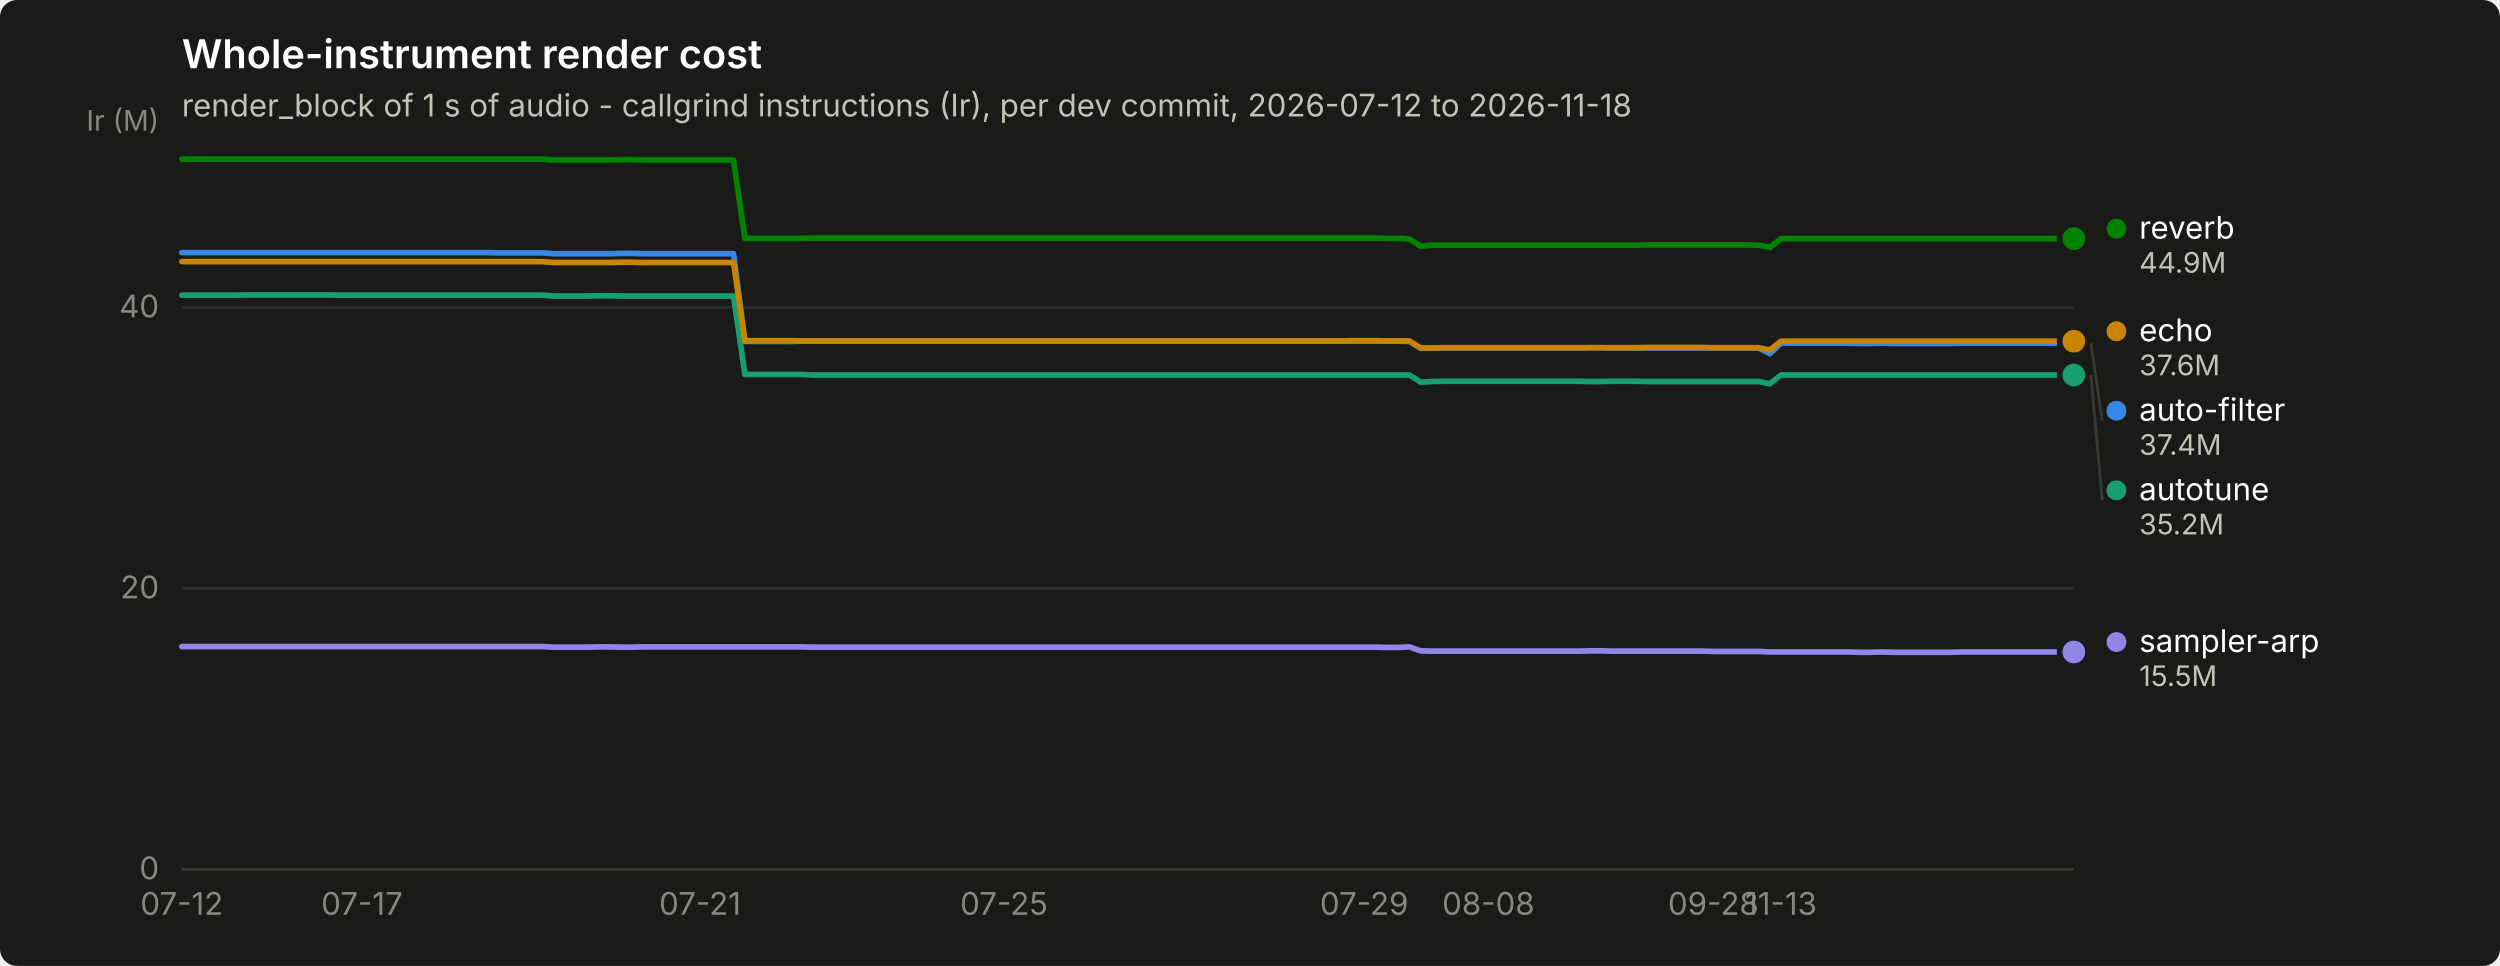
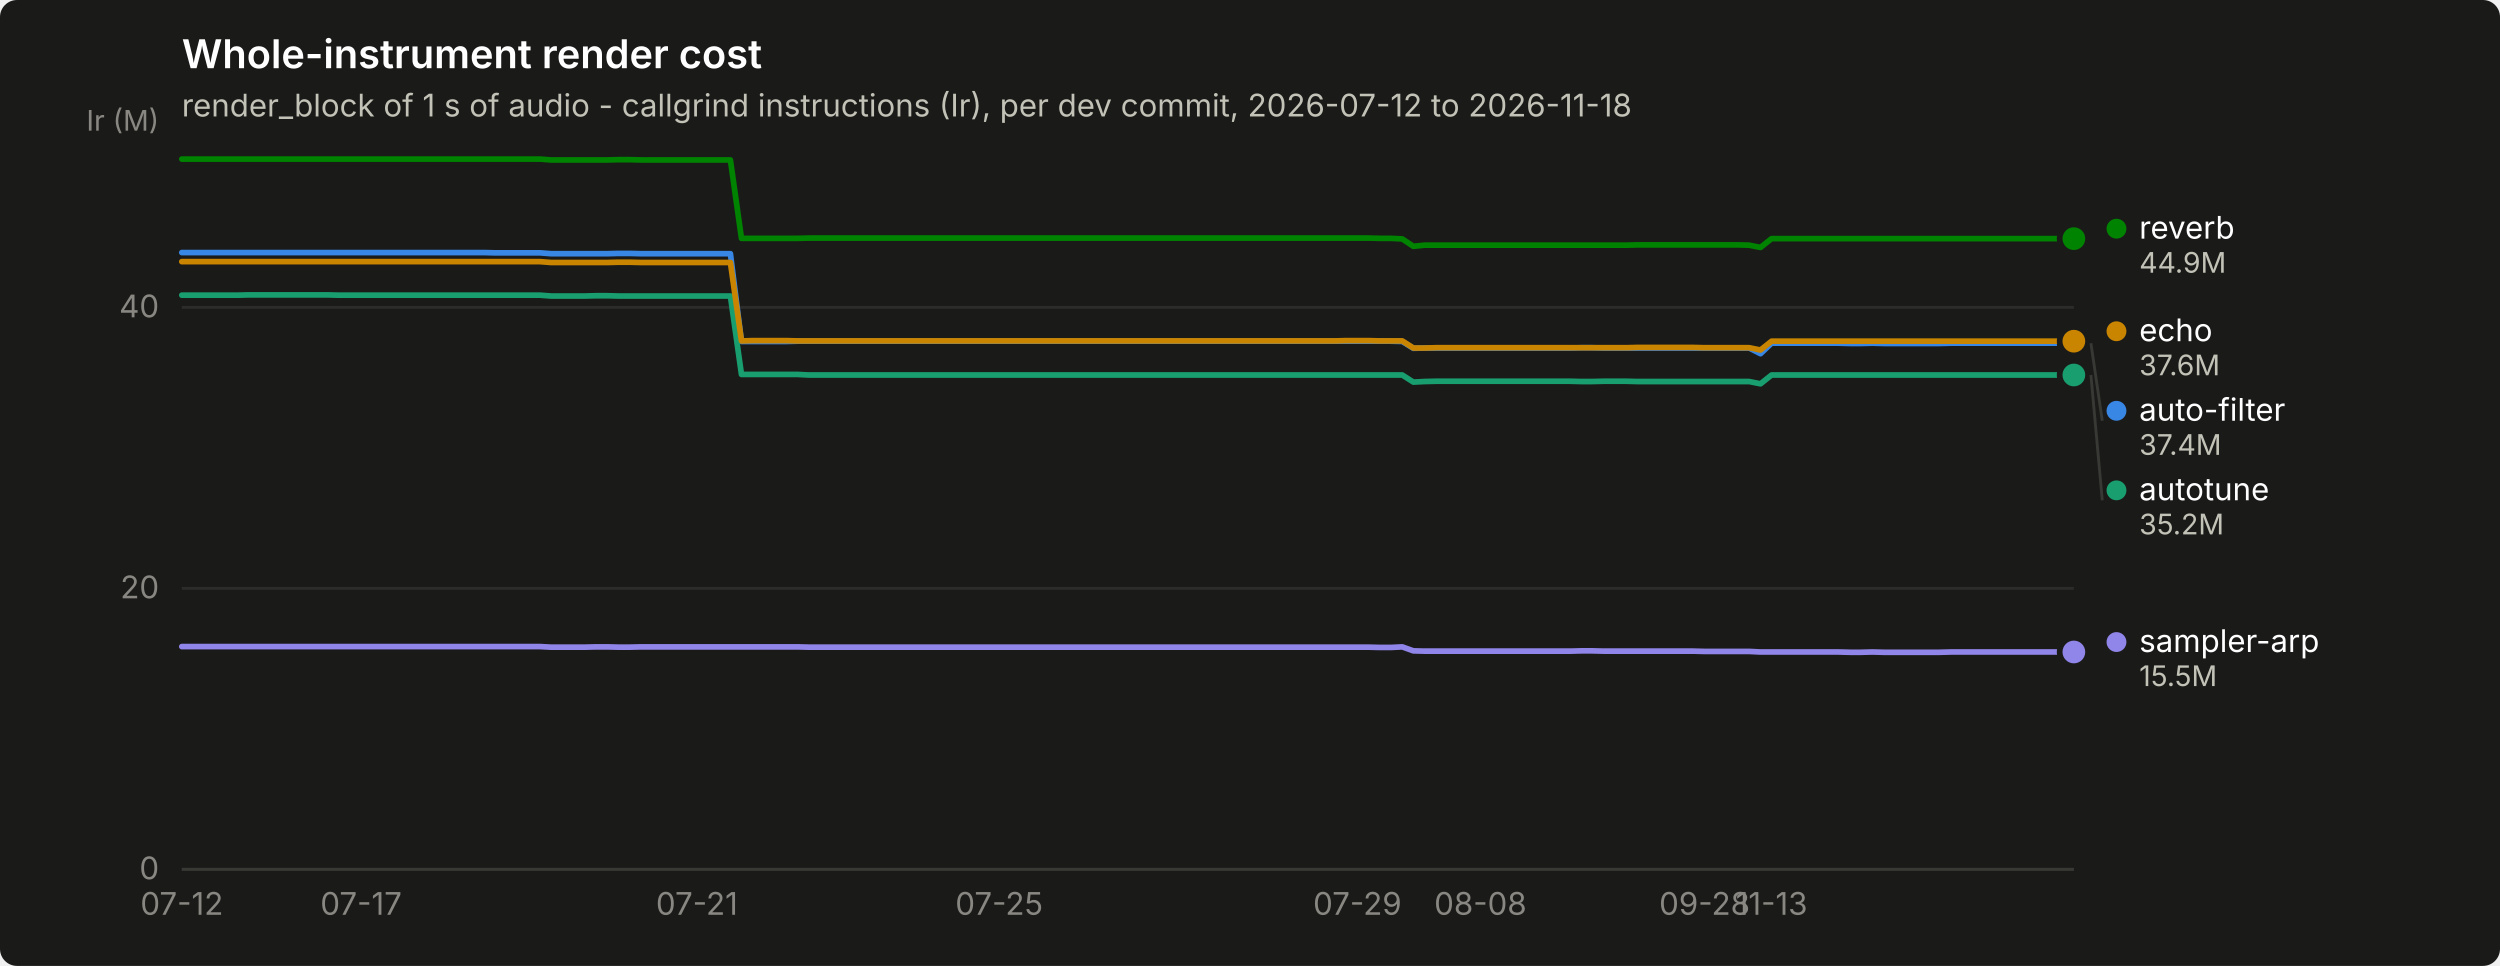
<svg xmlns="http://www.w3.org/2000/svg" width="880" height="340" viewBox="0 0 880 340" role="img" aria-label="Whole-instrument render cost">
  <rect width="880" height="340" rx="6" fill="#1a1a19" />
  <text x="64" y="24" font-family="system-ui, -apple-system, &quot;Segoe UI&quot;, sans-serif" font-size="14" font-weight="600" fill="#ffffff">Whole-instrument render cost</text>
  <text x="64" y="41" font-family="system-ui, -apple-system, &quot;Segoe UI&quot;, sans-serif" font-size="11" fill="#c3c2b7">render_block of 1 s of audio - callgrind instructions (Ir), per dev commit, 2026-07-12 to 2026-11-18</text>
  <line x1="64" y1="306.0" x2="730" y2="306.0" stroke="#2c2c2a" stroke-width="1" />
  <text x="56" y="309.5" text-anchor="end" font-family="system-ui, -apple-system, &quot;Segoe UI&quot;, sans-serif" font-size="11" style="font-variant-numeric: tabular-nums" fill="#898781">0</text>
  <line x1="64" y1="207.1" x2="730" y2="207.1" stroke="#2c2c2a" stroke-width="1" />
  <text x="56" y="210.6" text-anchor="end" font-family="system-ui, -apple-system, &quot;Segoe UI&quot;, sans-serif" font-size="11" style="font-variant-numeric: tabular-nums" fill="#898781">20</text>
  <line x1="64" y1="108.2" x2="730" y2="108.2" stroke="#2c2c2a" stroke-width="1" />
  <text x="56" y="111.7" text-anchor="end" font-family="system-ui, -apple-system, &quot;Segoe UI&quot;, sans-serif" font-size="11" style="font-variant-numeric: tabular-nums" fill="#898781">40</text>
  <text x="56" y="46" text-anchor="end" font-family="system-ui, -apple-system, &quot;Segoe UI&quot;, sans-serif" font-size="10" fill="#898781">Ir (M)</text>
  <line x1="64" y1="306" x2="730" y2="306" stroke="#383835" stroke-width="1" />
  <text x="64.0" y="322" text-anchor="middle" font-family="system-ui, -apple-system, &quot;Segoe UI&quot;, sans-serif" font-size="11" style="font-variant-numeric: tabular-nums" fill="#898781">07-12</text>
-   <text x="127.4" y="322" text-anchor="middle" font-family="system-ui, -apple-system, &quot;Segoe UI&quot;, sans-serif" font-size="11" style="font-variant-numeric: tabular-nums" fill="#898781">07-17</text>
-   <text x="246.4" y="322" text-anchor="middle" font-family="system-ui, -apple-system, &quot;Segoe UI&quot;, sans-serif" font-size="11" style="font-variant-numeric: tabular-nums" fill="#898781">07-21</text>
-   <text x="353.4" y="322" text-anchor="middle" font-family="system-ui, -apple-system, &quot;Segoe UI&quot;, sans-serif" font-size="11" style="font-variant-numeric: tabular-nums" fill="#898781">07-25</text>
-   <text x="480.2" y="322" text-anchor="middle" font-family="system-ui, -apple-system, &quot;Segoe UI&quot;, sans-serif" font-size="11" style="font-variant-numeric: tabular-nums" fill="#898781">07-29</text>
-   <text x="523.9" y="322" text-anchor="middle" font-family="system-ui, -apple-system, &quot;Segoe UI&quot;, sans-serif" font-size="11" style="font-variant-numeric: tabular-nums" fill="#898781">08-08</text>
-   <text x="603.1" y="322" text-anchor="middle" font-family="system-ui, -apple-system, &quot;Segoe UI&quot;, sans-serif" font-size="11" style="font-variant-numeric: tabular-nums" fill="#898781">09-28</text>
-   <text x="626.9" y="322" text-anchor="middle" font-family="system-ui, -apple-system, &quot;Segoe UI&quot;, sans-serif" font-size="11" style="font-variant-numeric: tabular-nums" fill="#898781">11-13</text>
-   <path d="M64.0,88.9 L68.0,88.9 L71.9,88.9 L75.9,88.9 L79.9,88.9 L83.8,88.9 L87.8,88.9 L91.8,88.9 L95.7,88.9 L99.7,88.9 L103.6,88.9 L107.6,88.9 L111.6,88.9 L115.5,88.9 L119.5,88.9 L123.5,88.9 L127.4,88.9 L131.4,88.9 L135.4,88.9 L139.3,88.9 L143.3,88.9 L147.2,88.9 L151.2,88.9 L155.2,88.9 L159.1,88.9 L163.1,88.9 L167.1,88.9 L171.0,88.9 L175.0,89.0 L179.0,89.0 L182.9,89.0 L186.9,89.0 L190.9,89.0 L194.8,89.3 L198.8,89.3 L202.8,89.3 L206.7,89.3 L210.7,89.3 L214.6,89.3 L218.6,89.2 L222.6,89.2 L226.5,89.3 L230.5,89.3 L234.5,89.3 L238.4,89.3 L242.4,89.3 L246.4,89.3 L250.3,89.3 L254.3,89.3 L258.2,89.3 L262.2,120.2 L266.2,120.2 L270.1,120.2 L274.1,120.2 L278.1,120.2 L282.0,120.1 L286.0,120.1 L290.0,120.1 L293.9,120.1 L297.9,120.1 L301.9,120.1 L305.8,120.1 L309.8,120.1 L313.8,120.1 L317.7,120.1 L321.7,120.1 L325.6,120.1 L329.6,120.1 L333.6,120.1 L337.5,120.1 L341.5,120.1 L345.5,120.1 L349.4,120.1 L353.4,120.1 L357.4,120.1 L361.3,120.1 L365.3,120.1 L369.2,120.1 L373.2,120.1 L377.2,120.1 L381.1,120.1 L385.1,120.1 L389.1,120.1 L393.0,120.1 L397.0,120.1 L401.0,120.1 L404.9,120.1 L408.9,120.1 L412.9,120.1 L416.8,120.1 L420.8,120.1 L424.8,120.1 L428.7,120.1 L432.7,120.1 L436.6,120.1 L440.6,120.1 L444.6,120.1 L448.5,120.1 L452.5,120.1 L456.5,120.1 L460.4,120.1 L464.4,120.1 L468.4,120.1 L472.3,120.1 L476.3,120.1 L480.2,120.1 L484.2,120.1 L488.2,120.1 L492.1,120.1 L496.1,120.2 L500.1,122.6 L504.0,122.5 L508.0,122.5 L512.0,122.5 L515.9,122.5 L519.9,122.5 L523.9,122.5 L527.8,122.5 L531.8,122.5 L535.8,122.5 L539.7,122.5 L543.7,122.5 L547.6,122.5 L551.6,122.5 L555.6,122.5 L559.5,122.4 L563.5,122.4 L567.5,122.5 L571.4,122.5 L575.4,122.5 L579.4,122.5 L583.3,122.5 L587.3,122.5 L591.2,122.5 L595.2,122.5 L599.2,122.5 L603.1,122.5 L607.1,122.5 L611.1,122.5 L615.0,122.5 L619.0,122.5 L623.0,124.5 L626.9,120.8 L630.9,120.8 L634.9,120.8 L638.8,120.8 L642.8,120.8 L646.8,120.8 L650.7,120.8 L654.7,120.9 L658.6,120.9 L662.6,120.8 L666.6,120.9 L670.5,120.9 L674.5,120.9 L678.5,120.9 L682.4,120.9 L686.4,120.9 L690.4,120.8 L694.3,120.8 L698.3,120.8 L702.2,120.8 L706.2,120.8 L710.2,120.8 L714.1,120.8 L718.1,120.8 L722.1,120.8 L726.0,120.8 L730.0,120.8" fill="none" stroke="#3987e5" stroke-width="2" stroke-linejoin="round" stroke-linecap="round" />
+   <text x="127.1" y="322" text-anchor="middle" font-family="system-ui, -apple-system, &quot;Segoe UI&quot;, sans-serif" font-size="11" style="font-variant-numeric: tabular-nums" fill="#898781">07-17</text>
+   <text x="245.3" y="322" text-anchor="middle" font-family="system-ui, -apple-system, &quot;Segoe UI&quot;, sans-serif" font-size="11" style="font-variant-numeric: tabular-nums" fill="#898781">07-21</text>
+   <text x="351.7" y="322" text-anchor="middle" font-family="system-ui, -apple-system, &quot;Segoe UI&quot;, sans-serif" font-size="11" style="font-variant-numeric: tabular-nums" fill="#898781">07-25</text>
+   <text x="477.8" y="322" text-anchor="middle" font-family="system-ui, -apple-system, &quot;Segoe UI&quot;, sans-serif" font-size="11" style="font-variant-numeric: tabular-nums" fill="#898781">07-29</text>
+   <text x="521.1" y="322" text-anchor="middle" font-family="system-ui, -apple-system, &quot;Segoe UI&quot;, sans-serif" font-size="11" style="font-variant-numeric: tabular-nums" fill="#898781">08-08</text>
+   <text x="600.0" y="322" text-anchor="middle" font-family="system-ui, -apple-system, &quot;Segoe UI&quot;, sans-serif" font-size="11" style="font-variant-numeric: tabular-nums" fill="#898781">09-28</text>
+   <text x="623.6" y="322" text-anchor="middle" font-family="system-ui, -apple-system, &quot;Segoe UI&quot;, sans-serif" font-size="11" style="font-variant-numeric: tabular-nums" fill="#898781">11-13</text>
+   <path d="M64.0,88.9 L67.9,88.9 L71.9,88.9 L75.8,88.9 L79.8,88.9 L83.7,88.9 L87.6,88.9 L91.6,88.9 L95.5,88.9 L99.5,88.9 L103.4,88.9 L107.3,88.9 L111.3,88.9 L115.2,88.9 L119.2,88.9 L123.1,88.9 L127.1,88.9 L131.0,88.9 L134.9,88.9 L138.9,88.9 L142.8,88.9 L146.8,88.9 L150.7,88.9 L154.6,88.9 L158.6,88.9 L162.5,88.9 L166.5,88.9 L170.4,88.9 L174.3,89.0 L178.3,89.0 L182.2,89.0 L186.2,89.0 L190.1,89.0 L194.0,89.3 L198.0,89.3 L201.9,89.3 L205.9,89.3 L209.8,89.3 L213.8,89.3 L217.7,89.2 L221.6,89.2 L225.6,89.3 L229.5,89.3 L233.5,89.3 L237.4,89.3 L241.3,89.3 L245.3,89.3 L249.2,89.3 L253.2,89.3 L257.1,89.3 L261.0,120.2 L265.0,120.2 L268.9,120.2 L272.9,120.2 L276.8,120.2 L280.7,120.1 L284.7,120.1 L288.6,120.1 L292.6,120.1 L296.5,120.1 L300.4,120.1 L304.4,120.1 L308.3,120.1 L312.3,120.1 L316.2,120.1 L320.2,120.1 L324.1,120.1 L328.0,120.1 L332.0,120.1 L335.9,120.1 L339.9,120.1 L343.8,120.1 L347.7,120.1 L351.7,120.1 L355.6,120.1 L359.6,120.1 L363.5,120.1 L367.4,120.1 L371.4,120.1 L375.3,120.1 L379.3,120.1 L383.2,120.1 L387.1,120.1 L391.1,120.1 L395.0,120.1 L399.0,120.1 L402.9,120.1 L406.9,120.1 L410.8,120.1 L414.7,120.1 L418.7,120.1 L422.6,120.1 L426.6,120.1 L430.5,120.1 L434.4,120.1 L438.4,120.1 L442.3,120.1 L446.3,120.1 L450.2,120.1 L454.1,120.1 L458.1,120.1 L462.0,120.1 L466.0,120.1 L469.9,120.1 L473.8,120.1 L477.8,120.1 L481.7,120.1 L485.7,120.1 L489.6,120.1 L493.6,120.2 L497.5,122.6 L501.4,122.5 L505.4,122.5 L509.3,122.5 L513.3,122.5 L517.2,122.5 L521.1,122.5 L525.1,122.5 L529.0,122.5 L533.0,122.5 L536.9,122.5 L540.8,122.5 L544.8,122.5 L548.7,122.5 L552.7,122.5 L556.6,122.4 L560.5,122.4 L564.5,122.5 L568.4,122.5 L572.4,122.5 L576.3,122.5 L580.2,122.5 L584.2,122.5 L588.1,122.5 L592.1,122.5 L596.0,122.5 L600.0,122.5 L603.9,122.5 L607.8,122.5 L611.8,122.5 L615.7,122.5 L619.7,124.5 L623.6,120.8 L627.5,120.8 L631.5,120.8 L635.4,120.8 L639.4,120.8 L643.3,120.8 L647.2,120.8 L651.2,120.9 L655.1,120.9 L659.1,120.8 L663.0,120.9 L666.9,120.9 L670.9,120.9 L674.8,120.9 L678.8,120.9 L682.7,120.9 L686.7,120.8 L690.6,120.8 L694.5,120.8 L698.5,120.8 L702.4,120.8 L706.4,120.8 L710.3,120.8 L714.2,120.8 L718.2,120.8 L722.1,120.8 L726.1,120.8 L730.0,120.8" fill="none" stroke="#3987e5" stroke-width="2" stroke-linejoin="round" stroke-linecap="round" />
  <circle cx="730.0" cy="120.8" r="6" fill="#1a1a19" />
  <circle cx="730.0" cy="120.8" r="4" fill="#3987e5" />
-   <path d="M64.0,103.9 L68.0,103.9 L71.9,103.9 L75.9,103.9 L79.9,103.9 L83.8,103.9 L87.8,103.8 L91.8,103.8 L95.7,103.8 L99.7,103.8 L103.6,103.8 L107.6,103.8 L111.6,103.8 L115.5,103.8 L119.5,103.9 L123.5,103.9 L127.4,103.9 L131.4,103.9 L135.4,103.9 L139.3,103.9 L143.3,103.9 L147.2,103.9 L151.2,103.9 L155.2,103.9 L159.1,103.9 L163.1,103.9 L167.1,103.9 L171.0,103.9 L175.0,103.9 L179.0,103.9 L182.9,103.9 L186.9,103.9 L190.9,103.9 L194.8,104.2 L198.8,104.2 L202.8,104.2 L206.7,104.2 L210.7,104.1 L214.6,104.1 L218.6,104.2 L222.6,104.2 L226.5,104.2 L230.5,104.2 L234.5,104.2 L238.4,104.2 L242.4,104.2 L246.4,104.2 L250.3,104.2 L254.3,104.2 L258.2,104.2 L262.2,131.8 L266.2,131.8 L270.1,131.8 L274.1,131.8 L278.1,131.8 L282.0,131.8 L286.0,132.0 L290.0,132.0 L293.9,132.0 L297.9,132.0 L301.9,132.0 L305.8,132.0 L309.8,132.0 L313.8,132.0 L317.7,132.0 L321.7,132.0 L325.6,132.0 L329.6,132.0 L333.6,132.0 L337.5,132.0 L341.5,132.0 L345.5,132.0 L349.4,132.0 L353.4,132.0 L357.4,132.0 L361.3,132.0 L365.3,132.0 L369.2,132.0 L373.2,132.0 L377.2,132.0 L381.1,132.0 L385.1,132.0 L389.1,132.0 L393.0,132.0 L397.0,132.0 L401.0,132.0 L404.9,132.0 L408.9,132.0 L412.9,132.0 L416.8,132.0 L420.8,132.0 L424.8,132.0 L428.7,132.0 L432.7,132.0 L436.6,132.0 L440.6,132.0 L444.6,132.0 L448.5,132.0 L452.5,132.0 L456.5,132.0 L460.4,132.0 L464.4,132.0 L468.4,132.0 L472.3,132.0 L476.3,132.0 L480.2,132.0 L484.2,132.0 L488.2,132.0 L492.1,132.0 L496.1,132.0 L500.1,134.5 L504.0,134.3 L508.0,134.2 L512.0,134.2 L515.9,134.2 L519.9,134.2 L523.9,134.2 L527.8,134.2 L531.8,134.2 L535.8,134.2 L539.7,134.2 L543.7,134.2 L547.6,134.2 L551.6,134.2 L555.6,134.2 L559.5,134.3 L563.5,134.3 L567.5,134.2 L571.4,134.2 L575.4,134.2 L579.4,134.3 L583.3,134.3 L587.3,134.3 L591.2,134.3 L595.2,134.3 L599.2,134.3 L603.1,134.3 L607.1,134.3 L611.1,134.3 L615.0,134.3 L619.0,134.3 L623.0,135.1 L626.9,132.0 L630.9,132.0 L634.9,132.0 L638.8,132.0 L642.8,132.0 L646.8,132.0 L650.7,132.0 L654.7,132.0 L658.6,132.0 L662.6,132.0 L666.6,132.0 L670.5,132.0 L674.5,132.0 L678.5,132.0 L682.4,132.0 L686.4,132.0 L690.4,132.0 L694.3,132.0 L698.3,132.0 L702.2,132.0 L706.2,132.0 L710.2,132.0 L714.1,132.0 L718.1,132.0 L722.1,132.0 L726.0,132.0 L730.0,132.0" fill="none" stroke="#199e70" stroke-width="2" stroke-linejoin="round" stroke-linecap="round" />
+   <path d="M64.0,103.9 L67.9,103.9 L71.9,103.9 L75.8,103.9 L79.8,103.9 L83.7,103.9 L87.6,103.8 L91.6,103.8 L95.5,103.8 L99.5,103.8 L103.4,103.8 L107.3,103.8 L111.3,103.8 L115.2,103.8 L119.2,103.9 L123.1,103.9 L127.1,103.9 L131.0,103.9 L134.9,103.9 L138.9,103.9 L142.8,103.9 L146.8,103.9 L150.7,103.9 L154.6,103.9 L158.6,103.9 L162.5,103.9 L166.5,103.9 L170.4,103.9 L174.3,103.9 L178.3,103.9 L182.2,103.9 L186.2,103.9 L190.1,103.9 L194.0,104.2 L198.0,104.2 L201.9,104.2 L205.9,104.2 L209.8,104.1 L213.8,104.1 L217.7,104.2 L221.6,104.2 L225.6,104.2 L229.5,104.2 L233.5,104.2 L237.4,104.2 L241.3,104.2 L245.3,104.2 L249.2,104.2 L253.2,104.2 L257.1,104.2 L261.0,131.8 L265.0,131.8 L268.9,131.8 L272.9,131.8 L276.8,131.8 L280.7,131.8 L284.7,132.0 L288.6,132.0 L292.6,132.0 L296.5,132.0 L300.4,132.0 L304.4,132.0 L308.3,132.0 L312.3,132.0 L316.2,132.0 L320.2,132.0 L324.1,132.0 L328.0,132.0 L332.0,132.0 L335.9,132.0 L339.9,132.0 L343.8,132.0 L347.7,132.0 L351.7,132.0 L355.6,132.0 L359.6,132.0 L363.5,132.0 L367.4,132.0 L371.4,132.0 L375.3,132.0 L379.3,132.0 L383.2,132.0 L387.1,132.0 L391.1,132.0 L395.0,132.0 L399.0,132.0 L402.9,132.0 L406.9,132.0 L410.8,132.0 L414.7,132.0 L418.7,132.0 L422.6,132.0 L426.6,132.0 L430.5,132.0 L434.4,132.0 L438.4,132.0 L442.3,132.0 L446.3,132.0 L450.2,132.0 L454.1,132.0 L458.1,132.0 L462.0,132.0 L466.0,132.0 L469.9,132.0 L473.8,132.0 L477.8,132.0 L481.7,132.0 L485.7,132.0 L489.6,132.0 L493.6,132.0 L497.5,134.5 L501.4,134.3 L505.4,134.2 L509.3,134.2 L513.3,134.2 L517.2,134.2 L521.1,134.2 L525.1,134.2 L529.0,134.2 L533.0,134.2 L536.9,134.2 L540.8,134.2 L544.8,134.2 L548.7,134.2 L552.7,134.2 L556.6,134.3 L560.5,134.3 L564.5,134.2 L568.4,134.2 L572.4,134.2 L576.3,134.3 L580.2,134.3 L584.2,134.3 L588.1,134.3 L592.1,134.3 L596.0,134.3 L600.0,134.3 L603.9,134.3 L607.8,134.3 L611.8,134.3 L615.7,134.3 L619.7,135.1 L623.6,132.0 L627.5,132.0 L631.5,132.0 L635.4,132.0 L639.4,132.0 L643.3,132.0 L647.2,132.0 L651.2,132.0 L655.1,132.0 L659.1,132.0 L663.0,132.0 L666.9,132.0 L670.9,132.0 L674.8,132.0 L678.8,132.0 L682.7,132.0 L686.7,132.0 L690.6,132.0 L694.5,132.0 L698.5,132.0 L702.4,132.0 L706.4,132.0 L710.3,132.0 L714.2,132.0 L718.2,132.0 L722.1,132.0 L726.1,132.0 L730.0,132.0" fill="none" stroke="#199e70" stroke-width="2" stroke-linejoin="round" stroke-linecap="round" />
  <circle cx="730.0" cy="132.0" r="6" fill="#1a1a19" />
  <circle cx="730.0" cy="132.0" r="4" fill="#199e70" />
-   <path d="M64.0,92.1 L68.0,92.1 L71.9,92.1 L75.9,92.1 L79.9,92.1 L83.8,92.1 L87.8,92.1 L91.8,92.1 L95.7,92.1 L99.7,92.1 L103.6,92.1 L107.6,92.1 L111.6,92.1 L115.5,92.1 L119.5,92.1 L123.5,92.1 L127.4,92.1 L131.4,92.1 L135.4,92.1 L139.3,92.1 L143.3,92.1 L147.2,92.1 L151.2,92.1 L155.2,92.1 L159.1,92.1 L163.1,92.1 L167.1,92.1 L171.0,92.1 L175.0,92.1 L179.0,92.1 L182.9,92.1 L186.9,92.1 L190.9,92.1 L194.8,92.4 L198.8,92.4 L202.8,92.4 L206.7,92.4 L210.7,92.4 L214.6,92.4 L218.6,92.3 L222.6,92.3 L226.5,92.4 L230.5,92.4 L234.5,92.4 L238.4,92.4 L242.4,92.4 L246.4,92.4 L250.3,92.4 L254.3,92.4 L258.2,92.4 L262.2,120.0 L266.2,119.9 L270.1,119.9 L274.1,119.9 L278.1,119.9 L282.0,120.0 L286.0,120.0 L290.0,120.0 L293.9,120.0 L297.9,120.0 L301.9,120.0 L305.8,120.0 L309.8,120.0 L313.8,120.0 L317.7,120.0 L321.7,120.0 L325.6,120.0 L329.6,120.0 L333.6,120.0 L337.5,120.0 L341.5,120.0 L345.5,120.0 L349.4,120.0 L353.4,120.0 L357.4,120.0 L361.3,120.0 L365.3,120.0 L369.2,120.0 L373.2,120.0 L377.2,120.0 L381.1,120.0 L385.1,120.0 L389.1,120.0 L393.0,120.0 L397.0,120.0 L401.0,120.0 L404.9,120.0 L408.9,120.0 L412.9,120.0 L416.8,120.0 L420.8,120.0 L424.8,120.0 L428.7,120.0 L432.7,120.0 L436.6,120.0 L440.6,120.0 L444.6,120.0 L448.5,120.0 L452.5,120.0 L456.5,120.0 L460.4,120.0 L464.4,120.0 L468.4,120.0 L472.3,120.0 L476.3,119.9 L480.2,119.9 L484.2,119.9 L488.2,120.0 L492.1,120.0 L496.1,120.0 L500.1,122.5 L504.0,122.5 L508.0,122.4 L512.0,122.4 L515.9,122.4 L519.9,122.4 L523.9,122.4 L527.8,122.4 L531.8,122.4 L535.8,122.4 L539.7,122.4 L543.7,122.4 L547.6,122.4 L551.6,122.4 L555.6,122.4 L559.5,122.4 L563.5,122.4 L567.5,122.4 L571.4,122.4 L575.4,122.4 L579.4,122.3 L583.3,122.3 L587.3,122.3 L591.2,122.3 L595.2,122.3 L599.2,122.3 L603.1,122.4 L607.1,122.4 L611.1,122.4 L615.0,122.4 L619.0,122.4 L623.0,123.2 L626.9,120.1 L630.9,120.1 L634.9,120.1 L638.8,120.1 L642.8,120.1 L646.8,120.1 L650.7,120.1 L654.7,120.1 L658.6,120.1 L662.6,120.1 L666.6,120.1 L670.5,120.1 L674.5,120.1 L678.5,120.1 L682.4,120.1 L686.4,120.1 L690.4,120.1 L694.3,120.1 L698.3,120.1 L702.2,120.1 L706.2,120.1 L710.2,120.1 L714.1,120.1 L718.1,120.1 L722.1,120.1 L726.0,120.1 L730.0,120.1" fill="none" stroke="#c98500" stroke-width="2" stroke-linejoin="round" stroke-linecap="round" />
+   <path d="M64.0,92.1 L67.9,92.1 L71.9,92.1 L75.8,92.1 L79.8,92.1 L83.7,92.1 L87.6,92.1 L91.6,92.1 L95.5,92.1 L99.5,92.1 L103.4,92.1 L107.3,92.1 L111.3,92.1 L115.2,92.1 L119.2,92.1 L123.1,92.1 L127.1,92.1 L131.0,92.1 L134.9,92.1 L138.9,92.1 L142.8,92.1 L146.8,92.1 L150.7,92.1 L154.6,92.1 L158.6,92.1 L162.5,92.1 L166.5,92.1 L170.4,92.1 L174.3,92.1 L178.3,92.1 L182.2,92.1 L186.2,92.1 L190.1,92.1 L194.0,92.4 L198.0,92.4 L201.9,92.4 L205.9,92.4 L209.8,92.4 L213.8,92.4 L217.7,92.3 L221.6,92.3 L225.6,92.4 L229.5,92.4 L233.5,92.4 L237.4,92.4 L241.3,92.4 L245.3,92.4 L249.2,92.4 L253.2,92.4 L257.1,92.4 L261.0,120.0 L265.0,119.9 L268.9,119.9 L272.9,119.9 L276.8,119.9 L280.7,120.0 L284.7,120.0 L288.6,120.0 L292.6,120.0 L296.5,120.0 L300.4,120.0 L304.4,120.0 L308.3,120.0 L312.3,120.0 L316.2,120.0 L320.2,120.0 L324.1,120.0 L328.0,120.0 L332.0,120.0 L335.9,120.0 L339.9,120.0 L343.8,120.0 L347.7,120.0 L351.7,120.0 L355.6,120.0 L359.6,120.0 L363.5,120.0 L367.4,120.0 L371.4,120.0 L375.3,120.0 L379.3,120.0 L383.2,120.0 L387.1,120.0 L391.1,120.0 L395.0,120.0 L399.0,120.0 L402.9,120.0 L406.9,120.0 L410.8,120.0 L414.7,120.0 L418.7,120.0 L422.6,120.0 L426.6,120.0 L430.5,120.0 L434.4,120.0 L438.4,120.0 L442.3,120.0 L446.3,120.0 L450.2,120.0 L454.1,120.0 L458.1,120.0 L462.0,120.0 L466.0,120.0 L469.9,120.0 L473.8,119.9 L477.8,119.9 L481.7,119.9 L485.7,120.0 L489.6,120.0 L493.6,120.0 L497.5,122.5 L501.4,122.5 L505.4,122.4 L509.3,122.4 L513.3,122.4 L517.2,122.4 L521.1,122.4 L525.1,122.4 L529.0,122.4 L533.0,122.4 L536.9,122.4 L540.8,122.4 L544.8,122.4 L548.7,122.4 L552.7,122.4 L556.6,122.4 L560.5,122.4 L564.5,122.4 L568.4,122.4 L572.4,122.4 L576.3,122.3 L580.2,122.3 L584.2,122.3 L588.1,122.3 L592.1,122.3 L596.0,122.3 L600.0,122.4 L603.9,122.4 L607.8,122.4 L611.8,122.4 L615.7,122.4 L619.7,123.2 L623.6,120.1 L627.5,120.1 L631.5,120.1 L635.4,120.1 L639.4,120.1 L643.3,120.1 L647.2,120.1 L651.2,120.1 L655.1,120.1 L659.1,120.1 L663.0,120.1 L666.9,120.1 L670.9,120.1 L674.8,120.1 L678.8,120.1 L682.7,120.1 L686.7,120.1 L690.6,120.1 L694.5,120.1 L698.5,120.1 L702.4,120.1 L706.4,120.1 L710.3,120.1 L714.2,120.1 L718.2,120.1 L722.1,120.1 L726.1,120.1 L730.0,120.1" fill="none" stroke="#c98500" stroke-width="2" stroke-linejoin="round" stroke-linecap="round" />
  <circle cx="730.0" cy="120.1" r="6" fill="#1a1a19" />
  <circle cx="730.0" cy="120.1" r="4" fill="#c98500" />
-   <path d="M64.0,56.0 L68.0,56.0 L71.9,56.0 L75.9,56.0 L79.9,56.0 L83.8,56.0 L87.8,56.0 L91.8,56.0 L95.7,56.0 L99.7,56.0 L103.6,56.0 L107.6,56.0 L111.6,56.0 L115.5,56.0 L119.5,56.0 L123.5,56.0 L127.4,56.0 L131.4,56.0 L135.4,56.0 L139.3,56.0 L143.3,56.0 L147.2,56.0 L151.2,56.0 L155.2,56.0 L159.1,56.0 L163.1,56.0 L167.1,56.0 L171.0,56.0 L175.0,56.0 L179.0,56.0 L182.9,56.0 L186.9,56.0 L190.9,56.0 L194.8,56.3 L198.8,56.3 L202.8,56.3 L206.7,56.3 L210.7,56.3 L214.6,56.3 L218.6,56.2 L222.6,56.2 L226.5,56.3 L230.5,56.3 L234.5,56.3 L238.4,56.3 L242.4,56.3 L246.4,56.3 L250.3,56.3 L254.3,56.3 L258.2,56.3 L262.2,83.9 L266.2,83.9 L270.1,83.9 L274.1,83.9 L278.1,83.9 L282.0,83.9 L286.0,83.8 L290.0,83.8 L293.9,83.8 L297.9,83.8 L301.9,83.8 L305.8,83.8 L309.8,83.8 L313.8,83.8 L317.7,83.8 L321.7,83.8 L325.6,83.8 L329.6,83.8 L333.6,83.8 L337.5,83.8 L341.5,83.8 L345.5,83.8 L349.4,83.8 L353.4,83.8 L357.4,83.8 L361.3,83.8 L365.3,83.8 L369.2,83.8 L373.2,83.8 L377.2,83.8 L381.1,83.8 L385.1,83.8 L389.1,83.8 L393.0,83.8 L397.0,83.8 L401.0,83.8 L404.9,83.8 L408.9,83.8 L412.9,83.8 L416.8,83.8 L420.8,83.8 L424.8,83.8 L428.7,83.8 L432.7,83.8 L436.6,83.8 L440.6,83.8 L444.6,83.8 L448.5,83.8 L452.5,83.8 L456.5,83.8 L460.4,83.8 L464.4,83.8 L468.4,83.8 L472.3,83.8 L476.3,83.8 L480.2,83.8 L484.2,83.8 L488.2,83.9 L492.1,83.9 L496.1,84.1 L500.1,86.7 L504.0,86.3 L508.0,86.3 L512.0,86.3 L515.9,86.3 L519.9,86.3 L523.9,86.3 L527.8,86.3 L531.8,86.3 L535.8,86.3 L539.7,86.3 L543.7,86.3 L547.6,86.3 L551.6,86.3 L555.6,86.3 L559.5,86.3 L563.5,86.3 L567.5,86.3 L571.4,86.3 L575.4,86.3 L579.4,86.2 L583.3,86.2 L587.3,86.2 L591.2,86.2 L595.2,86.2 L599.2,86.2 L603.1,86.2 L607.1,86.2 L611.1,86.2 L615.0,86.2 L619.0,86.3 L623.0,87.1 L626.9,84.0 L630.9,84.0 L634.9,84.0 L638.8,84.0 L642.8,84.0 L646.8,84.0 L650.7,84.0 L654.7,84.0 L658.6,84.0 L662.6,84.0 L666.6,84.0 L670.5,84.0 L674.5,84.0 L678.5,84.0 L682.4,84.0 L686.4,84.0 L690.4,84.0 L694.3,84.0 L698.3,84.0 L702.2,84.0 L706.2,84.0 L710.2,84.0 L714.1,84.0 L718.1,84.0 L722.1,84.0 L726.0,84.0 L730.0,84.0" fill="none" stroke="#008300" stroke-width="2" stroke-linejoin="round" stroke-linecap="round" />
+   <path d="M64.0,56.0 L67.9,56.0 L71.9,56.0 L75.8,56.0 L79.8,56.0 L83.7,56.0 L87.6,56.0 L91.6,56.0 L95.5,56.0 L99.5,56.0 L103.4,56.0 L107.3,56.0 L111.3,56.0 L115.2,56.0 L119.2,56.0 L123.1,56.0 L127.1,56.0 L131.0,56.0 L134.9,56.0 L138.9,56.0 L142.8,56.0 L146.8,56.0 L150.7,56.0 L154.6,56.0 L158.6,56.0 L162.5,56.0 L166.5,56.0 L170.4,56.0 L174.3,56.0 L178.3,56.0 L182.2,56.0 L186.2,56.0 L190.1,56.0 L194.0,56.3 L198.0,56.3 L201.9,56.3 L205.9,56.3 L209.8,56.3 L213.8,56.3 L217.7,56.2 L221.6,56.2 L225.6,56.3 L229.5,56.3 L233.5,56.3 L237.4,56.3 L241.3,56.3 L245.3,56.3 L249.2,56.3 L253.2,56.3 L257.1,56.3 L261.0,83.9 L265.0,83.9 L268.9,83.9 L272.9,83.9 L276.8,83.9 L280.7,83.9 L284.7,83.8 L288.6,83.8 L292.6,83.8 L296.5,83.8 L300.4,83.8 L304.4,83.8 L308.3,83.8 L312.3,83.8 L316.2,83.8 L320.2,83.8 L324.1,83.8 L328.0,83.8 L332.0,83.8 L335.9,83.8 L339.9,83.8 L343.8,83.8 L347.7,83.8 L351.7,83.8 L355.6,83.8 L359.6,83.8 L363.5,83.8 L367.4,83.8 L371.4,83.8 L375.3,83.8 L379.3,83.8 L383.2,83.8 L387.1,83.8 L391.1,83.8 L395.0,83.8 L399.0,83.8 L402.9,83.8 L406.9,83.8 L410.8,83.8 L414.7,83.8 L418.7,83.8 L422.6,83.8 L426.6,83.8 L430.5,83.8 L434.4,83.8 L438.4,83.8 L442.3,83.8 L446.3,83.8 L450.2,83.8 L454.1,83.8 L458.1,83.8 L462.0,83.8 L466.0,83.8 L469.9,83.8 L473.8,83.8 L477.8,83.8 L481.7,83.8 L485.7,83.9 L489.6,83.9 L493.6,84.1 L497.5,86.7 L501.4,86.3 L505.4,86.3 L509.3,86.3 L513.3,86.3 L517.2,86.3 L521.1,86.3 L525.1,86.3 L529.0,86.3 L533.0,86.3 L536.9,86.3 L540.8,86.3 L544.8,86.3 L548.7,86.3 L552.7,86.3 L556.6,86.3 L560.5,86.3 L564.5,86.3 L568.4,86.3 L572.4,86.3 L576.3,86.2 L580.2,86.2 L584.2,86.2 L588.1,86.2 L592.1,86.2 L596.0,86.2 L600.0,86.2 L603.9,86.2 L607.8,86.2 L611.8,86.2 L615.7,86.3 L619.7,87.1 L623.6,84.0 L627.5,84.0 L631.5,84.0 L635.4,84.0 L639.4,84.0 L643.3,84.0 L647.2,84.0 L651.2,84.0 L655.1,84.0 L659.1,84.0 L663.0,84.0 L666.9,84.0 L670.9,84.0 L674.8,84.0 L678.8,84.0 L682.7,84.0 L686.7,84.0 L690.6,84.0 L694.5,84.0 L698.5,84.0 L702.4,84.0 L706.4,84.0 L710.3,84.0 L714.2,84.0 L718.2,84.0 L722.1,84.0 L726.1,84.0 L730.0,84.0" fill="none" stroke="#008300" stroke-width="2" stroke-linejoin="round" stroke-linecap="round" />
  <circle cx="730.0" cy="84.0" r="6" fill="#1a1a19" />
  <circle cx="730.0" cy="84.0" r="4" fill="#008300" />
-   <path d="M64.0,227.6 L68.0,227.6 L71.9,227.6 L75.9,227.6 L79.9,227.6 L83.8,227.6 L87.8,227.6 L91.8,227.6 L95.7,227.6 L99.7,227.6 L103.6,227.6 L107.6,227.6 L111.6,227.6 L115.5,227.6 L119.5,227.6 L123.5,227.6 L127.4,227.6 L131.4,227.6 L135.4,227.6 L139.3,227.6 L143.3,227.6 L147.2,227.6 L151.2,227.6 L155.2,227.6 L159.1,227.6 L163.1,227.6 L167.1,227.6 L171.0,227.6 L175.0,227.6 L179.0,227.6 L182.9,227.6 L186.9,227.6 L190.9,227.6 L194.8,227.8 L198.8,227.8 L202.8,227.8 L206.7,227.8 L210.7,227.7 L214.6,227.7 L218.6,227.8 L222.6,227.8 L226.5,227.7 L230.5,227.7 L234.5,227.7 L238.4,227.7 L242.4,227.7 L246.4,227.7 L250.3,227.7 L254.3,227.7 L258.2,227.7 L262.2,227.7 L266.2,227.7 L270.1,227.7 L274.1,227.7 L278.1,227.7 L282.0,227.7 L286.0,227.8 L290.0,227.8 L293.9,227.8 L297.9,227.8 L301.9,227.8 L305.8,227.8 L309.8,227.8 L313.8,227.8 L317.7,227.8 L321.7,227.8 L325.6,227.8 L329.6,227.8 L333.6,227.8 L337.5,227.8 L341.5,227.8 L345.5,227.8 L349.4,227.8 L353.4,227.8 L357.4,227.8 L361.3,227.8 L365.3,227.8 L369.2,227.8 L373.2,227.8 L377.2,227.8 L381.1,227.8 L385.1,227.8 L389.1,227.8 L393.0,227.8 L397.0,227.8 L401.0,227.8 L404.9,227.8 L408.9,227.8 L412.9,227.8 L416.8,227.8 L420.8,227.8 L424.8,227.8 L428.7,227.8 L432.7,227.8 L436.6,227.8 L440.6,227.8 L444.6,227.8 L448.5,227.8 L452.5,227.8 L456.5,227.8 L460.4,227.8 L464.4,227.8 L468.4,227.8 L472.3,227.8 L476.3,227.8 L480.2,227.8 L484.2,227.8 L488.2,227.9 L492.1,227.9 L496.1,227.7 L500.1,229.1 L504.0,229.2 L508.0,229.2 L512.0,229.2 L515.9,229.2 L519.9,229.2 L523.9,229.2 L527.8,229.2 L531.8,229.2 L535.8,229.2 L539.7,229.2 L543.7,229.2 L547.6,229.2 L551.6,229.2 L555.6,229.2 L559.5,229.1 L563.5,229.1 L567.5,229.2 L571.4,229.2 L575.4,229.2 L579.4,229.2 L583.3,229.2 L587.3,229.2 L591.2,229.2 L595.2,229.2 L599.2,229.2 L603.1,229.3 L607.1,229.3 L611.1,229.3 L615.0,229.3 L619.0,229.3 L623.0,229.5 L626.9,229.5 L630.9,229.5 L634.9,229.5 L638.8,229.5 L642.8,229.5 L646.8,229.5 L650.7,229.5 L654.7,229.6 L658.6,229.6 L662.6,229.5 L666.6,229.6 L670.5,229.6 L674.5,229.6 L678.5,229.6 L682.4,229.6 L686.4,229.6 L690.4,229.5 L694.3,229.5 L698.3,229.5 L702.2,229.5 L706.2,229.5 L710.2,229.5 L714.1,229.5 L718.1,229.5 L722.1,229.5 L726.0,229.5 L730.0,229.5" fill="none" stroke="#9085e9" stroke-width="2" stroke-linejoin="round" stroke-linecap="round" />
+   <path d="M64.0,227.6 L67.9,227.6 L71.9,227.6 L75.8,227.6 L79.8,227.6 L83.7,227.6 L87.6,227.6 L91.6,227.6 L95.5,227.6 L99.5,227.6 L103.4,227.6 L107.3,227.6 L111.3,227.6 L115.2,227.6 L119.2,227.6 L123.1,227.6 L127.1,227.6 L131.0,227.6 L134.9,227.6 L138.9,227.6 L142.8,227.6 L146.8,227.6 L150.7,227.6 L154.6,227.6 L158.6,227.6 L162.5,227.6 L166.5,227.6 L170.4,227.6 L174.3,227.6 L178.3,227.6 L182.2,227.6 L186.2,227.6 L190.1,227.6 L194.0,227.8 L198.0,227.8 L201.9,227.8 L205.9,227.8 L209.8,227.7 L213.8,227.7 L217.7,227.8 L221.6,227.8 L225.6,227.7 L229.5,227.7 L233.5,227.7 L237.4,227.7 L241.3,227.7 L245.3,227.7 L249.2,227.7 L253.2,227.7 L257.1,227.7 L261.0,227.7 L265.0,227.7 L268.9,227.7 L272.9,227.7 L276.8,227.7 L280.7,227.7 L284.7,227.8 L288.6,227.8 L292.6,227.8 L296.5,227.8 L300.4,227.8 L304.4,227.8 L308.3,227.8 L312.3,227.8 L316.2,227.8 L320.2,227.8 L324.1,227.8 L328.0,227.8 L332.0,227.8 L335.9,227.8 L339.9,227.8 L343.8,227.8 L347.7,227.8 L351.7,227.8 L355.6,227.8 L359.6,227.8 L363.5,227.8 L367.4,227.8 L371.4,227.8 L375.3,227.8 L379.3,227.8 L383.2,227.8 L387.1,227.8 L391.1,227.8 L395.0,227.8 L399.0,227.8 L402.9,227.8 L406.9,227.8 L410.8,227.8 L414.7,227.8 L418.7,227.8 L422.6,227.8 L426.6,227.8 L430.5,227.8 L434.4,227.8 L438.4,227.8 L442.3,227.8 L446.3,227.8 L450.2,227.8 L454.1,227.8 L458.1,227.8 L462.0,227.8 L466.0,227.8 L469.9,227.8 L473.8,227.8 L477.8,227.8 L481.7,227.8 L485.7,227.9 L489.6,227.9 L493.6,227.7 L497.5,229.1 L501.4,229.2 L505.4,229.2 L509.3,229.2 L513.3,229.2 L517.2,229.2 L521.1,229.2 L525.1,229.2 L529.0,229.2 L533.0,229.2 L536.9,229.2 L540.8,229.2 L544.8,229.2 L548.7,229.2 L552.7,229.2 L556.6,229.1 L560.5,229.1 L564.5,229.2 L568.4,229.2 L572.4,229.2 L576.3,229.2 L580.2,229.2 L584.2,229.2 L588.1,229.2 L592.1,229.2 L596.0,229.2 L600.0,229.3 L603.9,229.3 L607.8,229.3 L611.8,229.3 L615.7,229.3 L619.7,229.5 L623.6,229.5 L627.5,229.5 L631.5,229.5 L635.4,229.5 L639.4,229.5 L643.3,229.5 L647.2,229.5 L651.2,229.6 L655.1,229.6 L659.1,229.5 L663.0,229.6 L666.9,229.6 L670.9,229.6 L674.8,229.6 L678.8,229.6 L682.7,229.6 L686.7,229.5 L690.6,229.5 L694.5,229.5 L698.5,229.5 L702.4,229.5 L706.4,229.5 L710.3,229.5 L714.2,229.5 L718.2,229.5 L722.1,229.5 L726.1,229.5 L730.0,229.5" fill="none" stroke="#9085e9" stroke-width="2" stroke-linejoin="round" stroke-linecap="round" />
  <circle cx="730.0" cy="229.5" r="6" fill="#1a1a19" />
  <circle cx="730.0" cy="229.5" r="4" fill="#9085e9" />
  <circle cx="745.0" cy="80.5" r="3.5" fill="#008300" />
  <text x="753.0" y="84.0" font-family="system-ui, -apple-system, &quot;Segoe UI&quot;, sans-serif" font-size="11" fill="#ffffff">reverb</text>
  <text x="753.0" y="96.0" font-family="system-ui, -apple-system, &quot;Segoe UI&quot;, sans-serif" font-size="10" style="font-variant-numeric: tabular-nums" fill="#c3c2b7">44.9M</text>
  <circle cx="745.0" cy="116.6" r="3.5" fill="#c98500" />
  <text x="753.0" y="120.1" font-family="system-ui, -apple-system, &quot;Segoe UI&quot;, sans-serif" font-size="11" fill="#ffffff">echo</text>
  <text x="753.0" y="132.1" font-family="system-ui, -apple-system, &quot;Segoe UI&quot;, sans-serif" font-size="10" style="font-variant-numeric: tabular-nums" fill="#c3c2b7">37.6M</text>
  <line x1="736.0" y1="120.8" x2="740.0" y2="148.1" stroke="#383835" stroke-width="1" />
  <circle cx="745.0" cy="144.6" r="3.5" fill="#3987e5" />
  <text x="753.0" y="148.1" font-family="system-ui, -apple-system, &quot;Segoe UI&quot;, sans-serif" font-size="11" fill="#ffffff">auto-filter</text>
  <text x="753.0" y="160.1" font-family="system-ui, -apple-system, &quot;Segoe UI&quot;, sans-serif" font-size="10" style="font-variant-numeric: tabular-nums" fill="#c3c2b7">37.4M</text>
  <line x1="736.0" y1="132.0" x2="740.0" y2="176.1" stroke="#383835" stroke-width="1" />
  <circle cx="745.0" cy="172.6" r="3.5" fill="#199e70" />
  <text x="753.0" y="176.1" font-family="system-ui, -apple-system, &quot;Segoe UI&quot;, sans-serif" font-size="11" fill="#ffffff">autotune</text>
  <text x="753.0" y="188.1" font-family="system-ui, -apple-system, &quot;Segoe UI&quot;, sans-serif" font-size="10" style="font-variant-numeric: tabular-nums" fill="#c3c2b7">35.2M</text>
  <circle cx="745.0" cy="226.0" r="3.5" fill="#9085e9" />
  <text x="753.0" y="229.5" font-family="system-ui, -apple-system, &quot;Segoe UI&quot;, sans-serif" font-size="11" fill="#ffffff">sampler-arp</text>
  <text x="753.0" y="241.5" font-family="system-ui, -apple-system, &quot;Segoe UI&quot;, sans-serif" font-size="10" style="font-variant-numeric: tabular-nums" fill="#c3c2b7">15.5M</text>
</svg>
